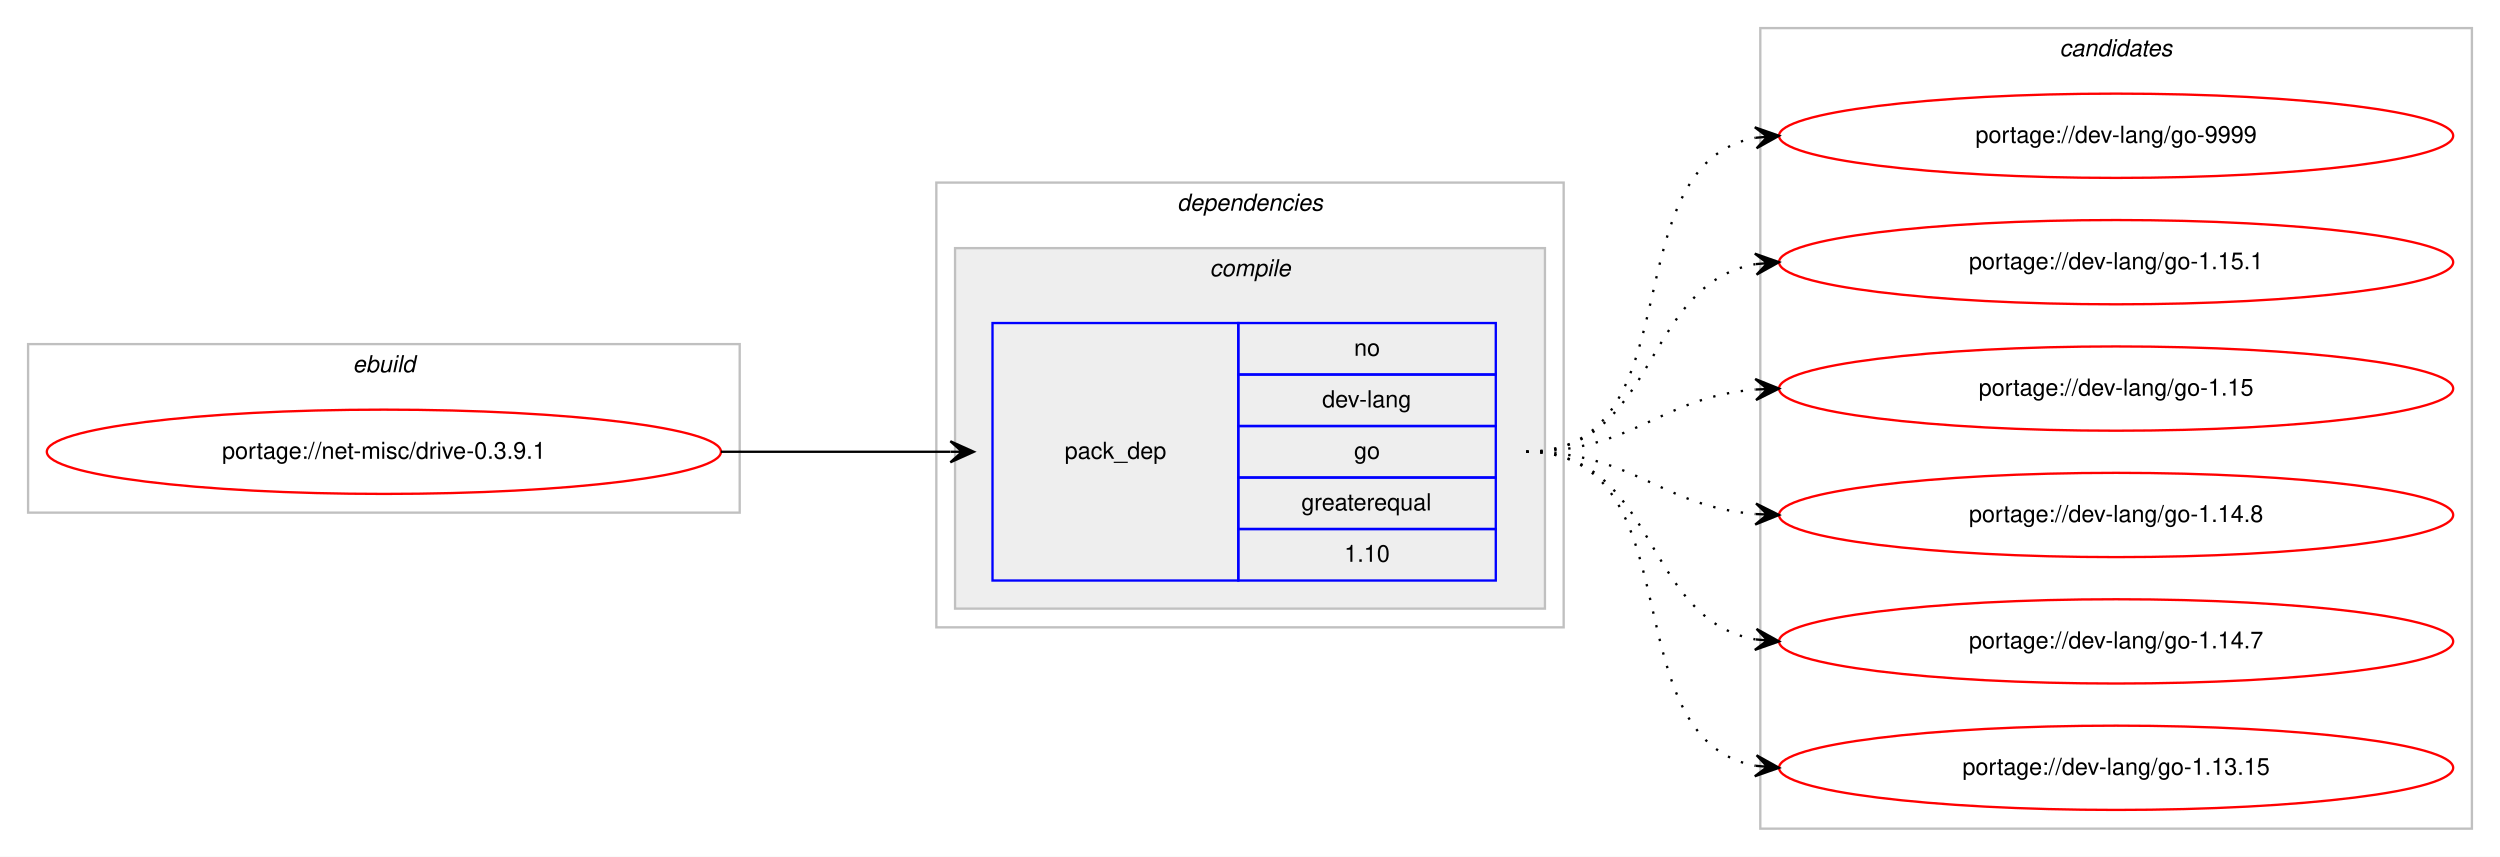
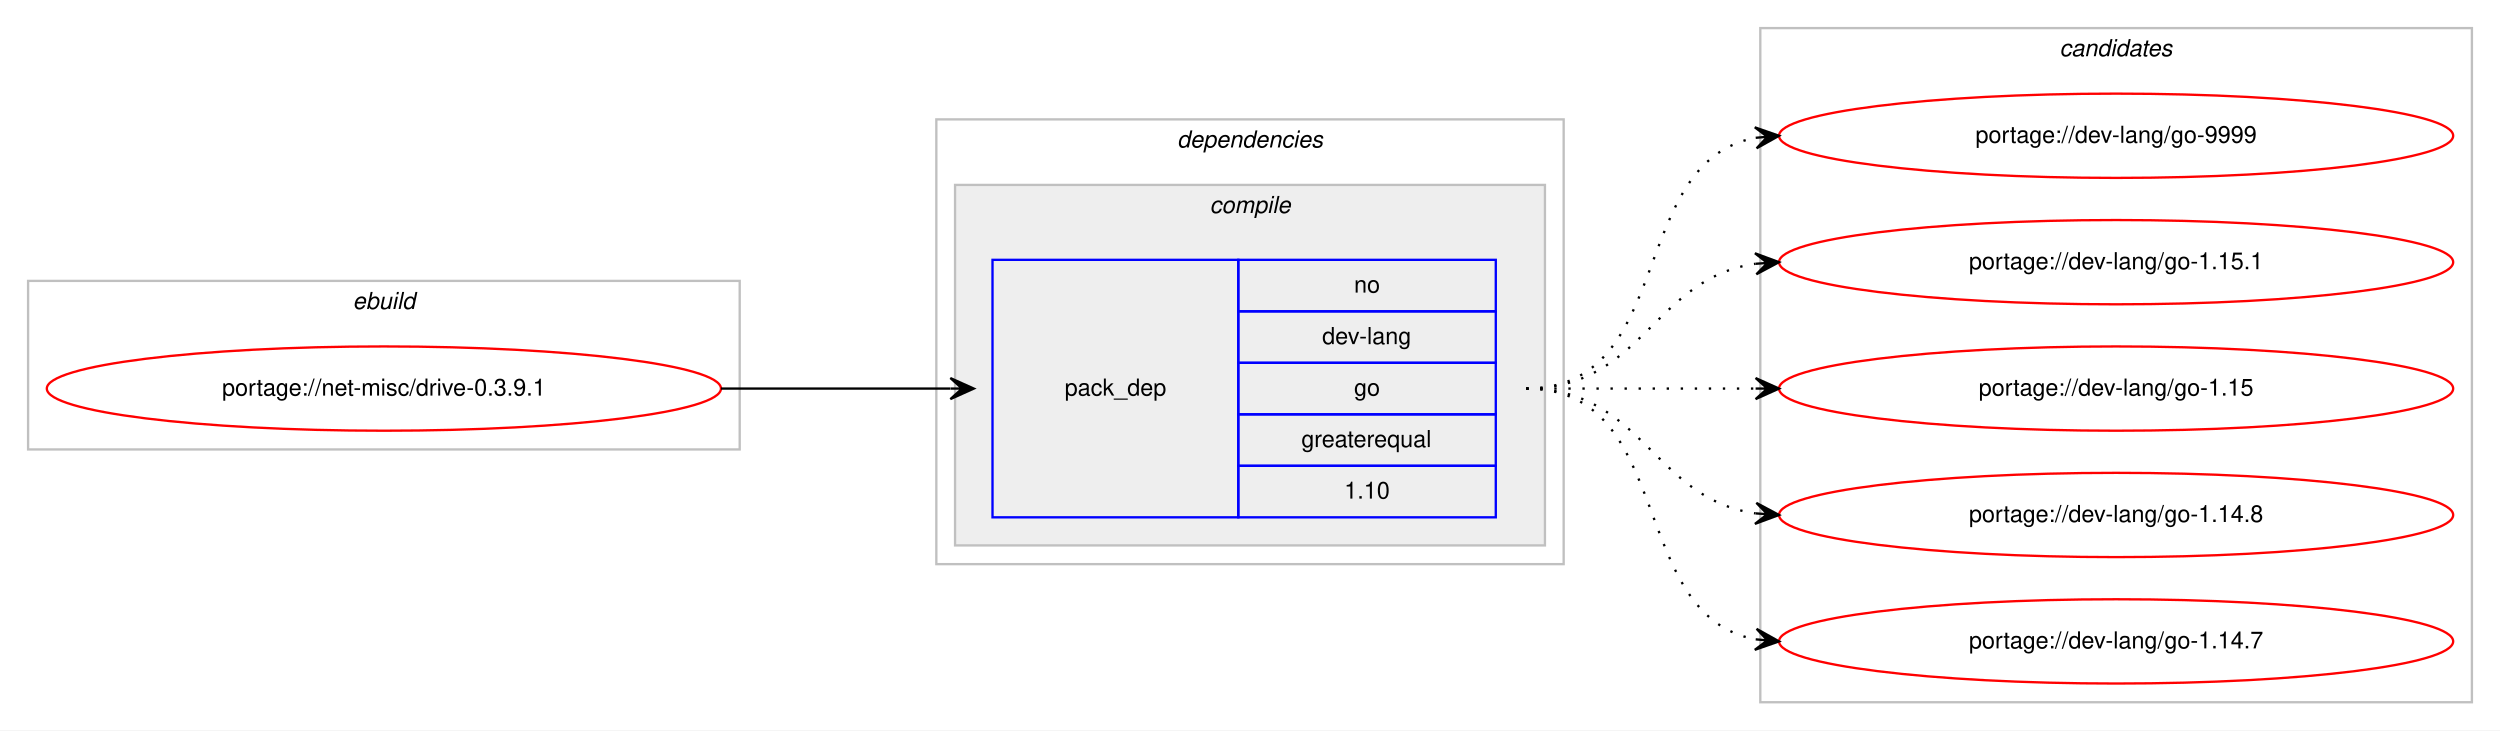
- <svg xmlns="http://www.w3.org/2000/svg" xmlns:xlink="http://www.w3.org/1999/xlink" width="1068pt" height="366pt" viewBox="0.00 0.00 1068.00 366.00">
-   <g id="graph0" class="graph" transform="scale(1 1) rotate(0) translate(4 362)">
-     <polygon fill="#ffffff" stroke="transparent" points="-4,4 -4,-362 1064,-362 1064,4 -4,4" />
+ <svg xmlns="http://www.w3.org/2000/svg" xmlns:xlink="http://www.w3.org/1999/xlink" width="1068pt" height="312pt" viewBox="0.00 0.00 1068.00 312.00">
+   <g id="graph0" class="graph" transform="scale(1 1) rotate(0) translate(4 308)">
+     <polygon fill="#ffffff" stroke="transparent" points="-4,4 -4,-308 1064,-308 1064,4 -4,4" />
    <g id="clust1" class="cluster">
-       <polygon fill="none" stroke="#c0c0c0" points="8,-143 8,-215 312,-215 312,-143 8,-143" />
-       <text text-anchor="start" x="146.663" y="-203" font-family="Helvetica,sans-Serif" font-style="italic" font-size="10.00" fill="#000000">ebuild</text>
+       <polygon fill="none" stroke="#c0c0c0" points="8,-116 8,-188 312,-188 312,-116 8,-116" />
+       <text text-anchor="start" x="146.663" y="-176" font-family="Helvetica,sans-Serif" font-style="italic" font-size="10.00" fill="#000000">ebuild</text>
    </g>
    <g id="clust2" class="cluster">
-       <polygon fill="none" stroke="#c0c0c0" points="396,-94 396,-284 664,-284 664,-94 396,-94" />
-       <text text-anchor="start" x="498.875" y="-272" font-family="Helvetica,sans-Serif" font-style="italic" font-size="10.00" fill="#000000">dependencies</text>
+       <polygon fill="none" stroke="#c0c0c0" points="396,-67 396,-257 664,-257 664,-67 396,-67" />
+       <text text-anchor="start" x="498.875" y="-245" font-family="Helvetica,sans-Serif" font-style="italic" font-size="10.00" fill="#000000">dependencies</text>
    </g>
    <g id="clust3" class="cluster">
-       <polygon fill="#eeeeee" stroke="#c0c0c0" points="404,-102 404,-256 656,-256 656,-102 404,-102" />
-       <text text-anchor="start" x="512.778" y="-244" font-family="Helvetica,sans-Serif" font-style="italic" font-size="10.00" fill="#000000">compile</text>
+       <polygon fill="#eeeeee" stroke="#c0c0c0" points="404,-75 404,-229 656,-229 656,-75 404,-75" />
+       <text text-anchor="start" x="512.778" y="-217" font-family="Helvetica,sans-Serif" font-style="italic" font-size="10.00" fill="#000000">compile</text>
    </g>
    <g id="clust7" class="cluster">
-       <polygon fill="none" stroke="#c0c0c0" points="748,-8 748,-350 1052,-350 1052,-8 748,-8" />
-       <text text-anchor="start" x="875.824" y="-338" font-family="Helvetica,sans-Serif" font-style="italic" font-size="10.00" fill="#000000">candidates</text>
+       <polygon fill="none" stroke="#c0c0c0" points="748,-8 748,-296 1052,-296 1052,-8 748,-8" />
+       <text text-anchor="start" x="875.824" y="-284" font-family="Helvetica,sans-Serif" font-style="italic" font-size="10.00" fill="#000000">candidates</text>
    </g>
    <g id="node1" class="node">
      <g id="a_node1">
        <a xlink:href="../net-misc/drive-0.3.9.1.svg" xlink:title="portage://net-misc/drive-0.3.9.1">
-           <ellipse fill="none" stroke="#ff0000" cx="160" cy="-169" rx="144" ry="18" />
-           <text text-anchor="middle" x="160" y="-166" font-family="Helvetica,sans-Serif" font-size="10.00" fill="#000000">portage://net-misc/drive-0.3.9.1</text>
+           <ellipse fill="none" stroke="#ff0000" cx="160" cy="-142" rx="144" ry="18" />
+           <text text-anchor="middle" x="160" y="-139" font-family="Helvetica,sans-Serif" font-size="10.00" fill="#000000">portage://net-misc/drive-0.3.9.1</text>
        </a>
      </g>
    </g>
    <g id="node2" class="node">
-       <polygon fill="none" stroke="#0000ff" points="420,-114 420,-224 525,-224 525,-114 420,-114" />
-       <text text-anchor="start" x="450.823" y="-166" font-family="Helvetica,sans-Serif" font-size="10.00" fill="#000000">pack_dep</text>
-       <polygon fill="none" stroke="#0000ff" points="525,-202 525,-224 635,-224 635,-202 525,-202" />
-       <text text-anchor="start" x="574.441" y="-210" font-family="Helvetica,sans-Serif" font-size="10.00" fill="#000000">no</text>
-       <polygon fill="none" stroke="#0000ff" points="525,-180 525,-202 635,-202 635,-180 525,-180" />
-       <text text-anchor="start" x="560.828" y="-188" font-family="Helvetica,sans-Serif" font-size="10.00" fill="#000000">dev-lang</text>
-       <polygon fill="none" stroke="#0000ff" points="525,-158 525,-180 635,-180 635,-158 525,-158" />
-       <text text-anchor="start" x="574.441" y="-166" font-family="Helvetica,sans-Serif" font-size="10.00" fill="#000000">go</text>
-       <polygon fill="none" stroke="#0000ff" points="525,-136 525,-158 635,-158 635,-136 525,-136" />
-       <text text-anchor="start" x="551.936" y="-144" font-family="Helvetica,sans-Serif" font-size="10.00" fill="#000000">greaterequal</text>
-       <polygon fill="none" stroke="#0000ff" points="525,-114 525,-136 635,-136 635,-114 525,-114" />
-       <text text-anchor="start" x="570.272" y="-122" font-family="Helvetica,sans-Serif" font-size="10.00" fill="#000000">1.10</text>
+       <polygon fill="none" stroke="#0000ff" points="420,-87 420,-197 525,-197 525,-87 420,-87" />
+       <text text-anchor="start" x="450.823" y="-139" font-family="Helvetica,sans-Serif" font-size="10.00" fill="#000000">pack_dep</text>
+       <polygon fill="none" stroke="#0000ff" points="525,-175 525,-197 635,-197 635,-175 525,-175" />
+       <text text-anchor="start" x="574.441" y="-183" font-family="Helvetica,sans-Serif" font-size="10.00" fill="#000000">no</text>
+       <polygon fill="none" stroke="#0000ff" points="525,-153 525,-175 635,-175 635,-153 525,-153" />
+       <text text-anchor="start" x="560.828" y="-161" font-family="Helvetica,sans-Serif" font-size="10.00" fill="#000000">dev-lang</text>
+       <polygon fill="none" stroke="#0000ff" points="525,-131 525,-153 635,-153 635,-131 525,-131" />
+       <text text-anchor="start" x="574.441" y="-139" font-family="Helvetica,sans-Serif" font-size="10.00" fill="#000000">go</text>
+       <polygon fill="none" stroke="#0000ff" points="525,-109 525,-131 635,-131 635,-109 525,-109" />
+       <text text-anchor="start" x="551.936" y="-117" font-family="Helvetica,sans-Serif" font-size="10.00" fill="#000000">greaterequal</text>
+       <polygon fill="none" stroke="#0000ff" points="525,-87 525,-109 635,-109 635,-87 525,-87" />
+       <text text-anchor="start" x="570.272" y="-95" font-family="Helvetica,sans-Serif" font-size="10.00" fill="#000000">1.10</text>
    </g>
    <g id="edge1" class="edge">
-       <path fill="none" stroke="#000000" d="M304,-169C348.438,-169 362.02,-169 401.878,-169" />
-       <polygon fill="#000000" stroke="#000000" points="412,-169 402,-173.5 407,-169 402,-169 402,-169 402,-169 407,-169 402,-164.5 412,-169 412,-169" />
+       <path fill="none" stroke="#000000" d="M304,-142C348.438,-142 362.02,-142 401.878,-142" />
+       <polygon fill="#000000" stroke="#000000" points="412,-142 402,-146.5 407,-142 402,-142 402,-142 402,-142 407,-142 402,-137.5 412,-142 412,-142" />
    </g>
    <g id="node3" class="node">
      <g id="a_node3">
        <a xlink:href="../dev-lang/go-9999.svg" xlink:title="portage://dev-lang/go-9999">
-           <ellipse fill="none" stroke="#ff0000" cx="900" cy="-304" rx="144" ry="18" />
-           <text text-anchor="middle" x="900" y="-301" font-family="Helvetica,sans-Serif" font-size="10.00" fill="#000000">portage://dev-lang/go-9999</text>
+           <ellipse fill="none" stroke="#ff0000" cx="900" cy="-250" rx="144" ry="18" />
+           <text text-anchor="middle" x="900" y="-247" font-family="Helvetica,sans-Serif" font-size="10.00" fill="#000000">portage://dev-lang/go-9999</text>
        </a>
      </g>
    </g>
    <g id="edge2" class="edge">
-       <path fill="none" stroke="#000000" stroke-dasharray="1,5" d="M648,-169C721.236,-169 683.175,-291.64 745.977,-303.138" />
-       <polygon fill="#000000" stroke="#000000" points="756,-304 745.651,-307.626 751.018,-303.572 746.037,-303.143 746.037,-303.143 746.037,-303.143 751.018,-303.572 746.423,-298.659 756,-304 756,-304" />
+       <path fill="none" stroke="#000000" stroke-dasharray="1,5" d="M648,-142C712.303,-142 690.78,-238.91 746.031,-249.131" />
+       <polygon fill="#000000" stroke="#000000" points="756,-250 745.647,-253.614 751.019,-249.566 746.038,-249.131 746.038,-249.131 746.038,-249.131 751.019,-249.566 746.429,-244.648 756,-250 756,-250" />
    </g>
    <g id="node4" class="node">
      <g id="a_node4">
        <a xlink:href="../dev-lang/go-1.15.1.svg" xlink:title="portage://dev-lang/go-1.15.1">
-           <ellipse fill="none" stroke="#ff0000" cx="900" cy="-250" rx="144" ry="18" />
-           <text text-anchor="middle" x="900" y="-247" font-family="Helvetica,sans-Serif" font-size="10.00" fill="#000000">portage://dev-lang/go-1.15.1</text>
+           <ellipse fill="none" stroke="#ff0000" cx="900" cy="-196" rx="144" ry="18" />
+           <text text-anchor="middle" x="900" y="-193" font-family="Helvetica,sans-Serif" font-size="10.00" fill="#000000">portage://dev-lang/go-1.15.1</text>
        </a>
      </g>
    </g>
    <g id="edge3" class="edge">
-       <path fill="none" stroke="#000000" stroke-dasharray="1,5" d="M648,-169C704.367,-169 697.189,-240.488 745.861,-249.145" />
-       <polygon fill="#000000" stroke="#000000" points="756,-250 745.657,-253.644 751.018,-249.58 746.035,-249.16 746.035,-249.16 746.035,-249.16 751.018,-249.58 746.413,-244.676 756,-250 756,-250" />
+       <path fill="none" stroke="#000000" stroke-dasharray="1,5" d="M648,-142C698.102,-142 702.012,-189.066 745.979,-195.317" />
+       <polygon fill="#000000" stroke="#000000" points="756,-196 745.717,-199.81 751.012,-195.66 746.023,-195.32 746.023,-195.32 746.023,-195.32 751.012,-195.66 746.329,-190.831 756,-196 756,-196" />
    </g>
    <g id="node5" class="node">
      <g id="a_node5">
        <a xlink:href="../dev-lang/go-1.15.svg" xlink:title="portage://dev-lang/go-1.15">
-           <ellipse fill="none" stroke="#ff0000" cx="900" cy="-196" rx="144" ry="18" />
-           <text text-anchor="middle" x="900" y="-193" font-family="Helvetica,sans-Serif" font-size="10.00" fill="#000000">portage://dev-lang/go-1.15</text>
+           <ellipse fill="none" stroke="#ff0000" cx="900" cy="-142" rx="144" ry="18" />
+           <text text-anchor="middle" x="900" y="-139" font-family="Helvetica,sans-Serif" font-size="10.00" fill="#000000">portage://dev-lang/go-1.15</text>
        </a>
      </g>
    </g>
    <g id="edge4" class="edge">
-       <path fill="none" stroke="#000000" stroke-dasharray="1,5" d="M648,-169C693.902,-169 705.004,-192.239 745.876,-195.597" />
-       <polygon fill="#000000" stroke="#000000" points="756,-196 745.829,-200.099 751.004,-195.801 746.008,-195.602 746.008,-195.602 746.008,-195.602 751.004,-195.801 746.187,-191.106 756,-196 756,-196" />
+       <path fill="none" stroke="#000000" stroke-dasharray="1,5" d="M648,-142C692.438,-142 706.02,-142 745.878,-142" />
+       <polygon fill="#000000" stroke="#000000" points="756,-142 746,-146.5 751,-142 746,-142 746,-142 746,-142 751,-142 746,-137.5 756,-142 756,-142" />
    </g>
    <g id="node6" class="node">
      <g id="a_node6">
        <a xlink:href="../dev-lang/go-1.14.8.svg" xlink:title="portage://dev-lang/go-1.14.8">
-           <ellipse fill="none" stroke="#ff0000" cx="900" cy="-142" rx="144" ry="18" />
-           <text text-anchor="middle" x="900" y="-139" font-family="Helvetica,sans-Serif" font-size="10.00" fill="#000000">portage://dev-lang/go-1.14.8</text>
+           <ellipse fill="none" stroke="#ff0000" cx="900" cy="-88" rx="144" ry="18" />
+           <text text-anchor="middle" x="900" y="-85" font-family="Helvetica,sans-Serif" font-size="10.00" fill="#000000">portage://dev-lang/go-1.14.8</text>
        </a>
      </g>
    </g>
    <g id="edge5" class="edge">
-       <path fill="none" stroke="#000000" stroke-dasharray="1,5" d="M648,-169C693.902,-169 705.004,-145.761 745.876,-142.403" />
-       <polygon fill="#000000" stroke="#000000" points="756,-142 746.187,-146.894 751.004,-142.199 746.008,-142.398 746.008,-142.398 746.008,-142.398 751.004,-142.199 745.829,-137.901 756,-142 756,-142" />
+       <path fill="none" stroke="#000000" stroke-dasharray="1,5" d="M648,-142C698.102,-142 702.012,-94.934 745.979,-88.683" />
+       <polygon fill="#000000" stroke="#000000" points="756,-88 746.329,-93.169 751.012,-88.34 746.023,-88.68 746.023,-88.68 746.023,-88.68 751.012,-88.34 745.717,-84.19 756,-88 756,-88" />
    </g>
    <g id="node7" class="node">
      <g id="a_node7">
        <a xlink:href="../dev-lang/go-1.14.7.svg" xlink:title="portage://dev-lang/go-1.14.7">
-           <ellipse fill="none" stroke="#ff0000" cx="900" cy="-88" rx="144" ry="18" />
-           <text text-anchor="middle" x="900" y="-85" font-family="Helvetica,sans-Serif" font-size="10.00" fill="#000000">portage://dev-lang/go-1.14.7</text>
+           <ellipse fill="none" stroke="#ff0000" cx="900" cy="-34" rx="144" ry="18" />
+           <text text-anchor="middle" x="900" y="-31" font-family="Helvetica,sans-Serif" font-size="10.00" fill="#000000">portage://dev-lang/go-1.14.7</text>
        </a>
      </g>
    </g>
    <g id="edge6" class="edge">
-       <path fill="none" stroke="#000000" stroke-dasharray="1,5" d="M648,-169C704.367,-169 697.189,-97.512 745.861,-88.855" />
-       <polygon fill="#000000" stroke="#000000" points="756,-88 746.413,-93.324 751.018,-88.42 746.035,-88.84 746.035,-88.84 746.035,-88.84 751.018,-88.42 745.657,-84.356 756,-88 756,-88" />
-     </g>
-     <g id="node8" class="node">
-       <g id="a_node8">
-         <a xlink:href="../dev-lang/go-1.13.15.svg" xlink:title="portage://dev-lang/go-1.13.15">
-           <ellipse fill="none" stroke="#ff0000" cx="900" cy="-34" rx="144" ry="18" />
-           <text text-anchor="middle" x="900" y="-31" font-family="Helvetica,sans-Serif" font-size="10.00" fill="#000000">portage://dev-lang/go-1.13.15</text>
-         </a>
-       </g>
-     </g>
-     <g id="edge7" class="edge">
-       <path fill="none" stroke="#000000" stroke-dasharray="1,5" d="M648,-169C721.236,-169 683.175,-46.36 745.977,-34.862" />
-       <polygon fill="#000000" stroke="#000000" points="756,-34 746.423,-39.34 751.018,-34.428 746.037,-34.857 746.037,-34.857 746.037,-34.857 751.018,-34.428 745.651,-30.374 756,-34 756,-34" />
+       <path fill="none" stroke="#000000" stroke-dasharray="1,5" d="M648,-142C712.303,-142 690.78,-45.09 746.031,-34.869" />
+       <polygon fill="#000000" stroke="#000000" points="756,-34 746.429,-39.352 751.019,-34.434 746.038,-34.869 746.038,-34.869 746.038,-34.869 751.019,-34.434 745.647,-30.386 756,-34 756,-34" />
    </g>
  </g>
</svg>
